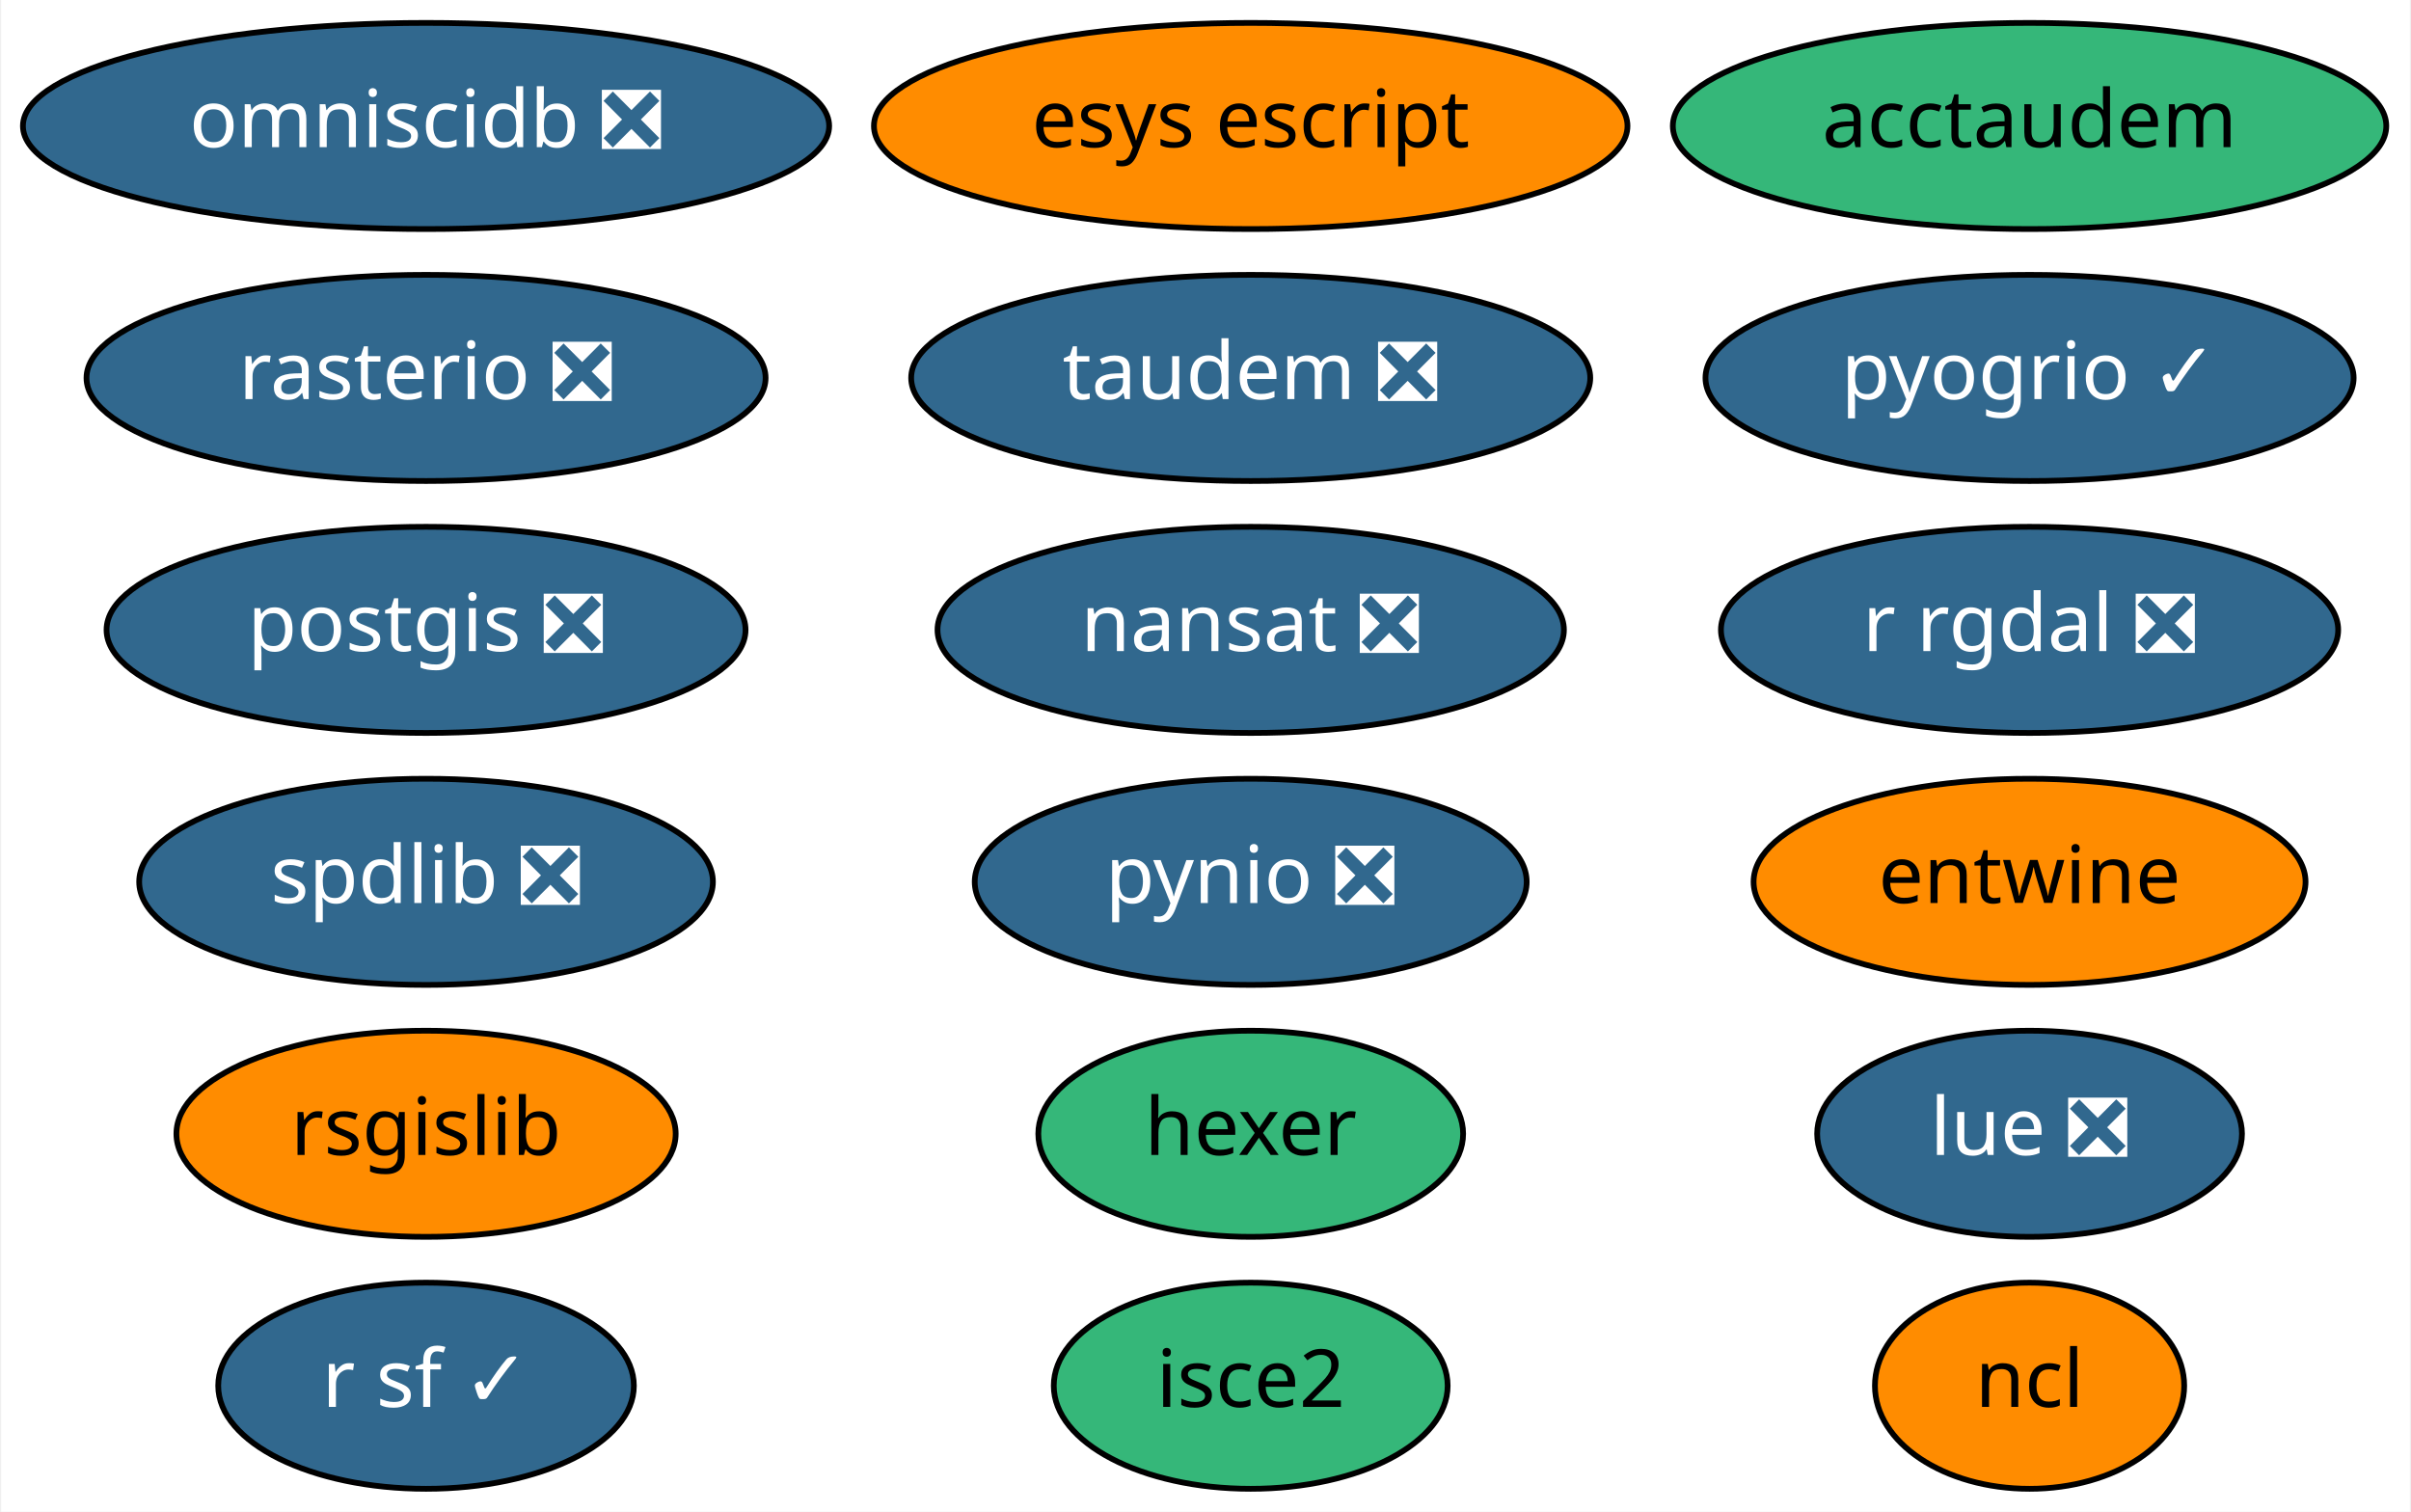
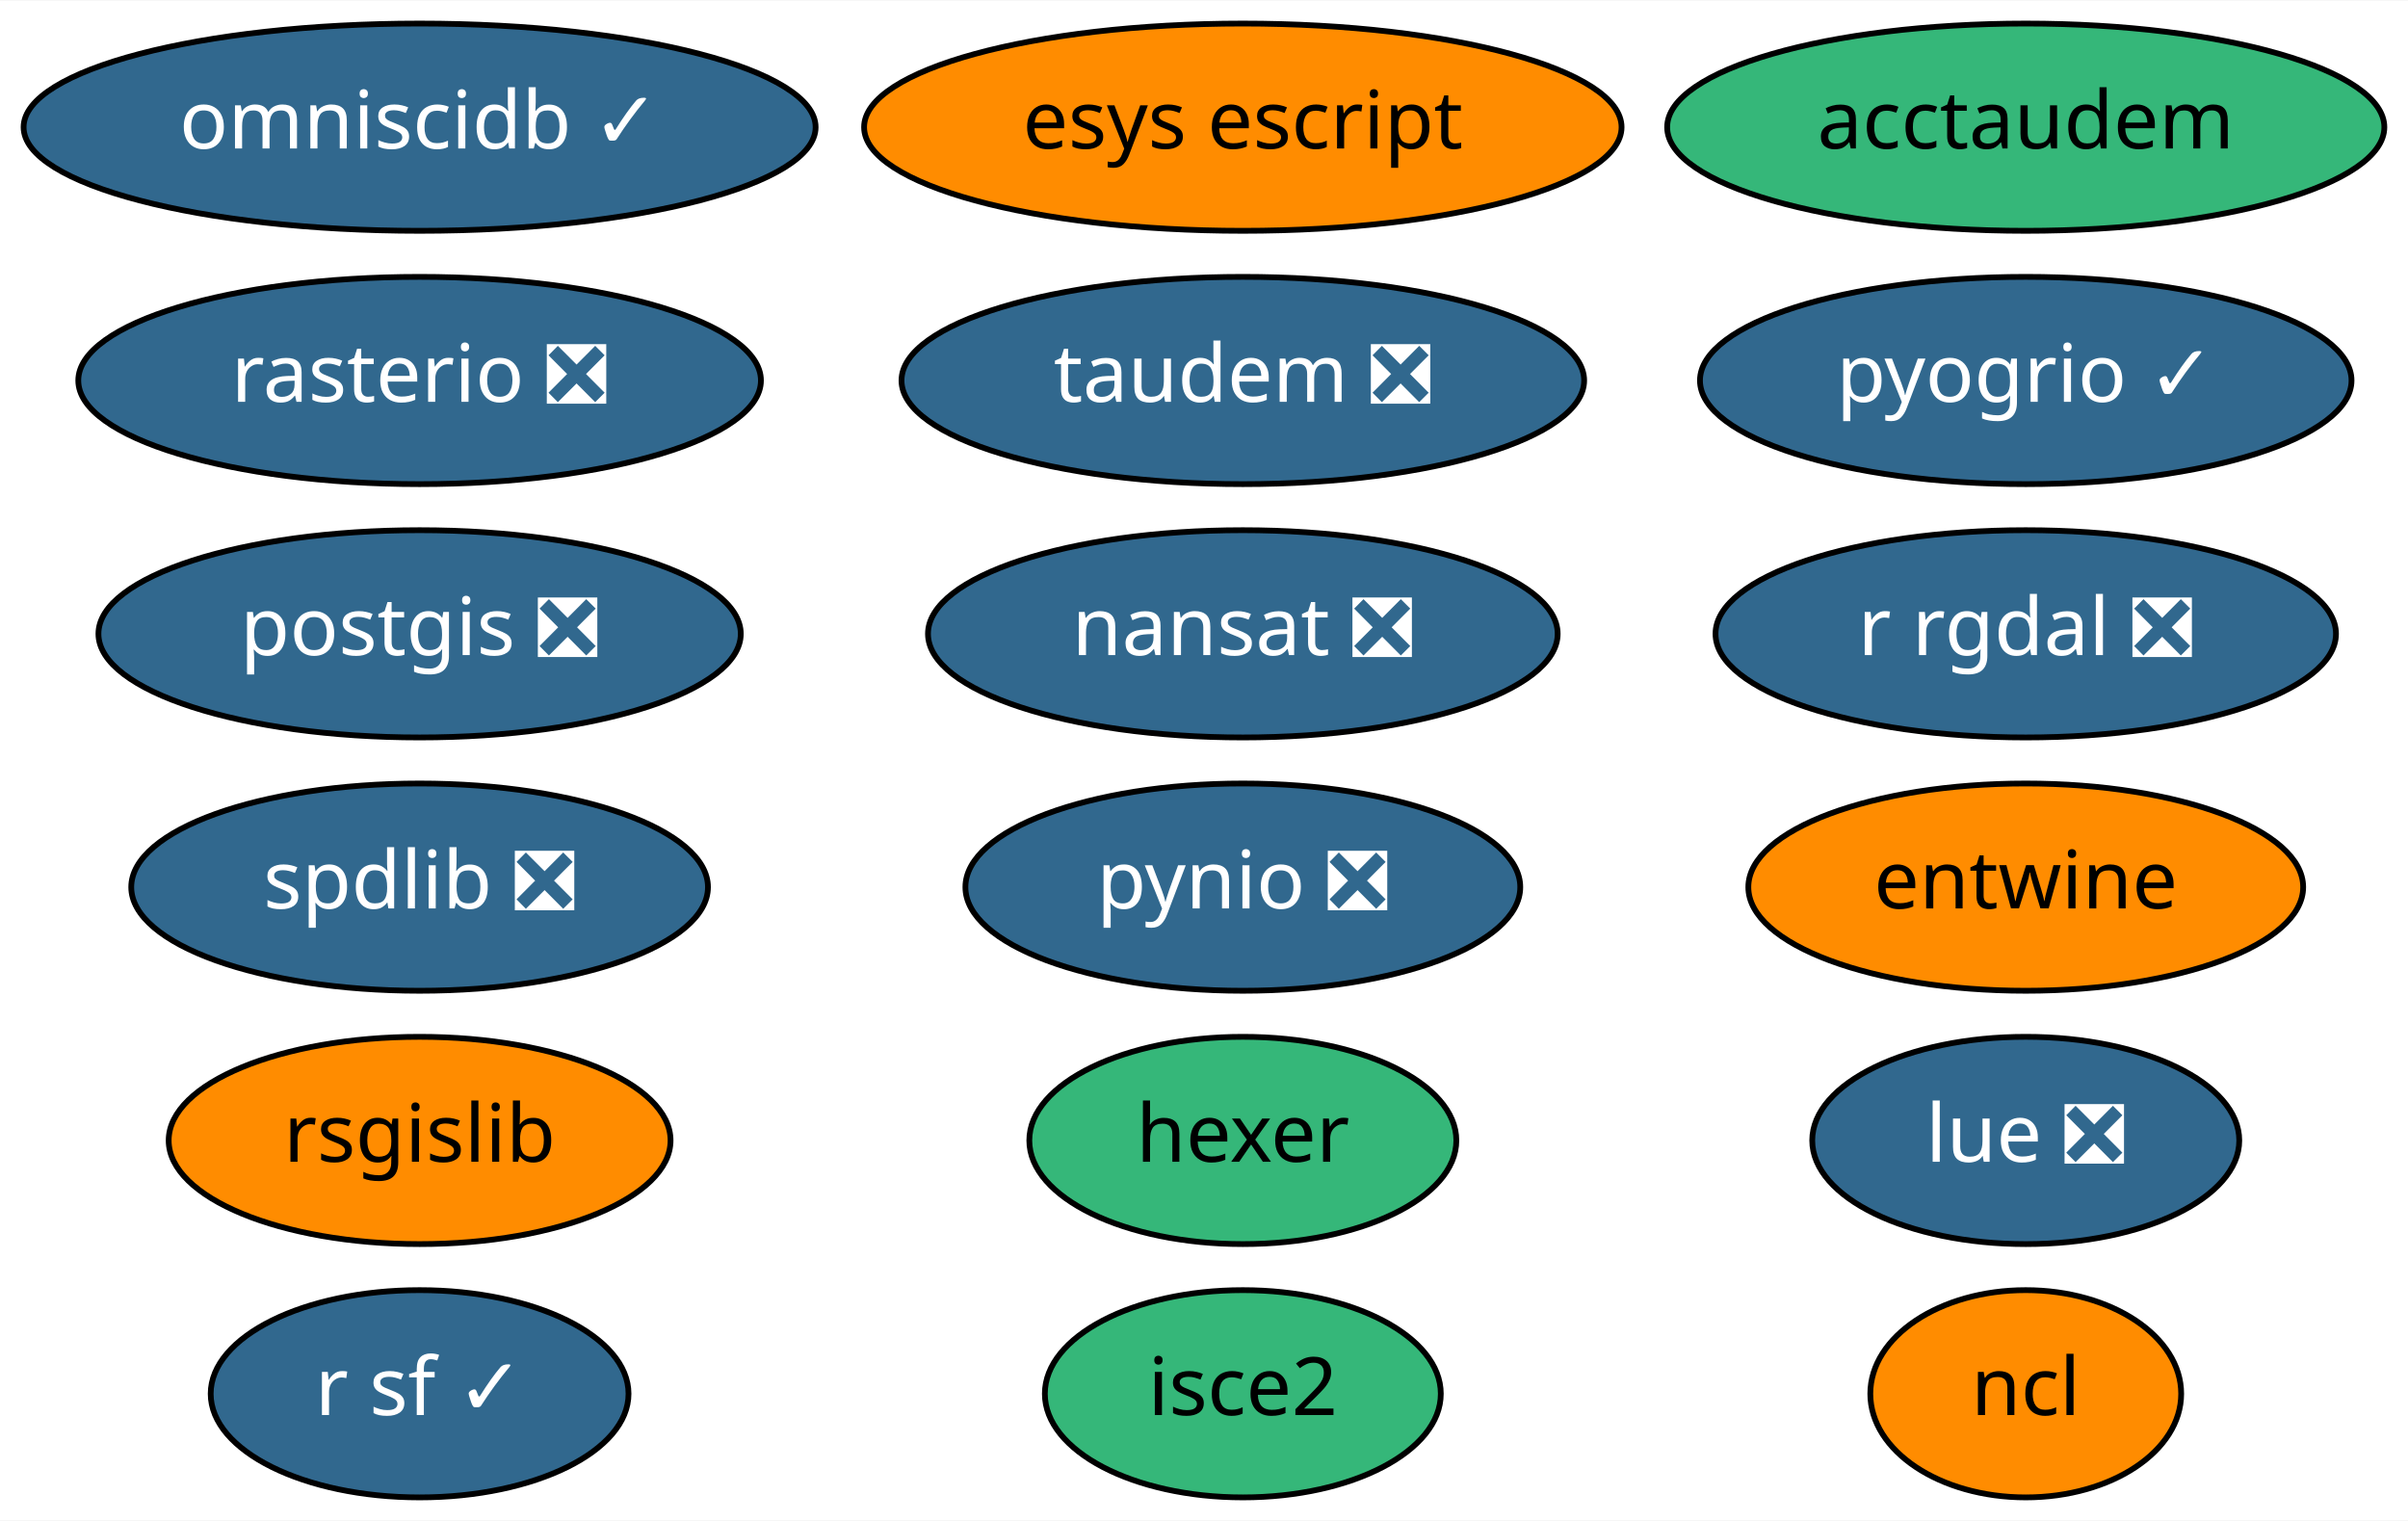
- <svg xmlns="http://www.w3.org/2000/svg" xmlns:xlink="http://www.w3.org/1999/xlink" width="421pt" height="264pt" viewBox="0.00 0.00 420.59 264.00">
+ <svg xmlns="http://www.w3.org/2000/svg" xmlns:xlink="http://www.w3.org/1999/xlink" width="418pt" height="264pt" viewBox="0.00 0.00 418.29 264.00">
  <g id="graph0" class="graph" transform="scale(1 1) rotate(0) translate(4 260)">
-     <polygon fill="white" stroke="transparent" points="-4,4 -4,-260 416.59,-260 416.59,4 -4,4" />
+     <polygon fill="white" stroke="transparent" points="-4,4 -4,-260 414.29,-260 414.29,4 -4,4" />
    <g id="node1" class="node">
      <g id="a_node1">
        <a xlink:href="https://github.com/conda-forge/nansat-feedstock/pull/33" xlink:title="nansat ❎">
-           <ellipse fill="#31688e" stroke="black" cx="214.19" cy="-150" rx="54.69" ry="18" />
-           <text text-anchor="middle" x="214.19" y="-146.3" font-family="Times-Roman" font-size="14.00" fill="white">nansat ❎</text>
+           <ellipse fill="#31688e" stroke="black" cx="211.89" cy="-150" rx="54.69" ry="18" />
+           <text text-anchor="middle" x="211.89" y="-146.3" font-family="Times-Roman" font-size="14.00" fill="white">nansat ❎</text>
        </a>
      </g>
    </g>
    <g id="node2" class="node">
      <g id="a_node2">
        <a xlink:href="https://github.com/conda-forge/ncl-feedstock" xlink:title="ncl">
-           <ellipse fill="#ff8c00" stroke="black" cx="350.19" cy="-18" rx="27" ry="18" />
-           <text text-anchor="middle" x="350.19" y="-14.3" font-family="Times-Roman" font-size="14.00">ncl</text>
+           <ellipse fill="#ff8c00" stroke="black" cx="347.89" cy="-18" rx="27" ry="18" />
+           <text text-anchor="middle" x="347.89" y="-14.3" font-family="Times-Roman" font-size="14.00">ncl</text>
        </a>
      </g>
    </g>
    <g id="node3" class="node">
      <g id="a_node3">
        <a xlink:href="https://github.com/conda-forge/postgis-feedstock/pull/48" xlink:title="postgis ❎">
-           <ellipse fill="#31688e" stroke="black" cx="70.19" cy="-150" rx="55.79" ry="18" />
-           <text text-anchor="middle" x="70.19" y="-146.3" font-family="Times-Roman" font-size="14.00" fill="white">postgis ❎</text>
+           <ellipse fill="#31688e" stroke="black" cx="68.89" cy="-150" rx="55.79" ry="18" />
+           <text text-anchor="middle" x="68.89" y="-146.3" font-family="Times-Roman" font-size="14.00" fill="white">postgis ❎</text>
        </a>
      </g>
    </g>
    <g id="node4" class="node">
      <g id="a_node4">
        <a xlink:href="https://github.com/conda-forge/pynio-feedstock/pull/98" xlink:title="pynio ❎">
-           <ellipse fill="#31688e" stroke="black" cx="214.19" cy="-106" rx="48.19" ry="18" />
-           <text text-anchor="middle" x="214.19" y="-102.3" font-family="Times-Roman" font-size="14.00" fill="white">pynio ❎</text>
+           <ellipse fill="#31688e" stroke="black" cx="211.89" cy="-106" rx="48.19" ry="18" />
+           <text text-anchor="middle" x="211.89" y="-102.3" font-family="Times-Roman" font-size="14.00" fill="white">pynio ❎</text>
        </a>
      </g>
    </g>
    <g id="node5" class="node">
      <g id="a_node5">
        <a xlink:href="https://github.com/conda-forge/r-rgdal-feedstock/pull/46" xlink:title="r rgdal ❎">
-           <ellipse fill="#31688e" stroke="black" cx="350.19" cy="-150" rx="53.89" ry="18" />
-           <text text-anchor="middle" x="350.19" y="-146.3" font-family="Times-Roman" font-size="14.00" fill="white">r rgdal ❎</text>
+           <ellipse fill="#31688e" stroke="black" cx="347.89" cy="-150" rx="53.89" ry="18" />
+           <text text-anchor="middle" x="347.89" y="-146.3" font-family="Times-Roman" font-size="14.00" fill="white">r rgdal ❎</text>
        </a>
      </g>
    </g>
    <g id="node6" class="node">
      <g id="a_node6">
        <a xlink:href="https://github.com/conda-forge/r-sf-feedstock/pull/46" xlink:title="r sf ✓">
-           <ellipse fill="#31688e" stroke="black" cx="70.19" cy="-18" rx="36.29" ry="18" />
-           <text text-anchor="middle" x="70.19" y="-14.3" font-family="Times-Roman" font-size="14.00" fill="white">r sf ✓</text>
+           <ellipse fill="#31688e" stroke="black" cx="68.89" cy="-18" rx="36.29" ry="18" />
+           <text text-anchor="middle" x="68.89" y="-14.3" font-family="Times-Roman" font-size="14.00" fill="white">r sf ✓</text>
        </a>
      </g>
    </g>
    <g id="node7" class="node">
      <g id="a_node7">
        <a xlink:href="https://github.com/conda-forge/rasterio-feedstock/pull/186" xlink:title="rasterio ❎">
-           <ellipse fill="#31688e" stroke="black" cx="70.19" cy="-194" rx="59.29" ry="18" />
-           <text text-anchor="middle" x="70.19" y="-190.3" font-family="Times-Roman" font-size="14.00" fill="white">rasterio ❎</text>
+           <ellipse fill="#31688e" stroke="black" cx="68.89" cy="-194" rx="59.29" ry="18" />
+           <text text-anchor="middle" x="68.89" y="-190.3" font-family="Times-Roman" font-size="14.00" fill="white">rasterio ❎</text>
        </a>
      </g>
    </g>
    <g id="node8" class="node">
      <g id="a_node8">
        <a xlink:href="https://github.com/conda-forge/rsgislib-feedstock" xlink:title="rsgislib">
-           <ellipse fill="#ff8c00" stroke="black" cx="70.19" cy="-62" rx="43.59" ry="18" />
-           <text text-anchor="middle" x="70.19" y="-58.3" font-family="Times-Roman" font-size="14.00">rsgislib</text>
+           <ellipse fill="#ff8c00" stroke="black" cx="68.89" cy="-62" rx="43.59" ry="18" />
+           <text text-anchor="middle" x="68.89" y="-58.3" font-family="Times-Roman" font-size="14.00">rsgislib</text>
        </a>
      </g>
    </g>
    <g id="node9" class="node">
      <g id="a_node9">
        <a xlink:href="https://github.com/conda-forge/hexer-feedstock" xlink:title="hexer">
-           <ellipse fill="#35b779" stroke="black" cx="214.19" cy="-62" rx="37.09" ry="18" />
-           <text text-anchor="middle" x="214.19" y="-58.3" font-family="Times-Roman" font-size="14.00">hexer</text>
+           <ellipse fill="#35b779" stroke="black" cx="211.89" cy="-62" rx="37.09" ry="18" />
+           <text text-anchor="middle" x="211.89" y="-58.3" font-family="Times-Roman" font-size="14.00">hexer</text>
        </a>
      </g>
    </g>
    <g id="node10" class="node">
      <g id="a_node10">
        <a xlink:href="https://github.com/conda-forge/spdlib-feedstock/pull/22" xlink:title="spdlib ❎">
-           <ellipse fill="#31688e" stroke="black" cx="70.19" cy="-106" rx="50.09" ry="18" />
-           <text text-anchor="middle" x="70.19" y="-102.3" font-family="Times-Roman" font-size="14.00" fill="white">spdlib ❎</text>
+           <ellipse fill="#31688e" stroke="black" cx="68.89" cy="-106" rx="50.09" ry="18" />
+           <text text-anchor="middle" x="68.89" y="-102.3" font-family="Times-Roman" font-size="14.00" fill="white">spdlib ❎</text>
        </a>
      </g>
    </g>
    <g id="node11" class="node">
      <g id="a_node11">
        <a xlink:href="https://github.com/conda-forge/entwine-feedstock" xlink:title="entwine">
-           <ellipse fill="#ff8c00" stroke="black" cx="350.19" cy="-106" rx="48.19" ry="18" />
-           <text text-anchor="middle" x="350.19" y="-102.3" font-family="Times-Roman" font-size="14.00">entwine</text>
+           <ellipse fill="#ff8c00" stroke="black" cx="347.89" cy="-106" rx="48.19" ry="18" />
+           <text text-anchor="middle" x="347.89" y="-102.3" font-family="Times-Roman" font-size="14.00">entwine</text>
        </a>
      </g>
    </g>
    <g id="node12" class="node">
      <g id="a_node12">
        <a xlink:href="https://github.com/conda-forge/isce2-feedstock" xlink:title="isce2">
-           <ellipse fill="#35b779" stroke="black" cx="214.19" cy="-18" rx="34.39" ry="18" />
-           <text text-anchor="middle" x="214.19" y="-14.3" font-family="Times-Roman" font-size="14.00">isce2</text>
+           <ellipse fill="#35b779" stroke="black" cx="211.89" cy="-18" rx="34.39" ry="18" />
+           <text text-anchor="middle" x="211.89" y="-14.3" font-family="Times-Roman" font-size="14.00">isce2</text>
        </a>
      </g>
    </g>
    <g id="node13" class="node">
      <g id="a_node13">
        <a xlink:href="https://github.com/conda-forge/esys-escript-feedstock" xlink:title="esys escript">
-           <ellipse fill="#ff8c00" stroke="black" cx="214.19" cy="-238" rx="65.79" ry="18" />
-           <text text-anchor="middle" x="214.19" y="-234.3" font-family="Times-Roman" font-size="14.00">esys escript</text>
+           <ellipse fill="#ff8c00" stroke="black" cx="211.89" cy="-238" rx="65.79" ry="18" />
+           <text text-anchor="middle" x="211.89" y="-234.3" font-family="Times-Roman" font-size="14.00">esys escript</text>
        </a>
      </g>
    </g>
    <g id="node14" class="node">
      <g id="a_node14">
-         <a xlink:href="https://github.com/conda-forge/omniscidb-feedstock/pull/32" xlink:title="omniscidb ❎">
-           <ellipse fill="#31688e" stroke="black" cx="70.19" cy="-238" rx="70.39" ry="18" />
-           <text text-anchor="middle" x="70.19" y="-234.3" font-family="Times-Roman" font-size="14.00" fill="white">omniscidb ❎</text>
+         <a xlink:href="https://github.com/conda-forge/omniscidb-feedstock/pull/32" xlink:title="omniscidb ✓">
+           <ellipse fill="#31688e" stroke="black" cx="68.89" cy="-238" rx="68.79" ry="18" />
+           <text text-anchor="middle" x="68.89" y="-234.3" font-family="Times-Roman" font-size="14.00" fill="white">omniscidb ✓</text>
        </a>
      </g>
    </g>
    <g id="node15" class="node">
      <g id="a_node15">
        <a xlink:href="https://github.com/conda-forge/pyogrio-feedstock/pull/5" xlink:title="pyogrio ✓">
-           <ellipse fill="#31688e" stroke="black" cx="350.19" cy="-194" rx="56.59" ry="18" />
-           <text text-anchor="middle" x="350.19" y="-190.3" font-family="Times-Roman" font-size="14.00" fill="white">pyogrio ✓</text>
+           <ellipse fill="#31688e" stroke="black" cx="347.89" cy="-194" rx="56.59" ry="18" />
+           <text text-anchor="middle" x="347.89" y="-190.3" font-family="Times-Roman" font-size="14.00" fill="white">pyogrio ✓</text>
        </a>
      </g>
    </g>
    <g id="node16" class="node">
      <g id="a_node16">
        <a xlink:href="https://github.com/conda-forge/taudem-feedstock/pull/6" xlink:title="taudem ❎">
-           <ellipse fill="#31688e" stroke="black" cx="214.19" cy="-194" rx="59.29" ry="18" />
-           <text text-anchor="middle" x="214.19" y="-190.3" font-family="Times-Roman" font-size="14.00" fill="white">taudem ❎</text>
+           <ellipse fill="#31688e" stroke="black" cx="211.89" cy="-194" rx="59.29" ry="18" />
+           <text text-anchor="middle" x="211.89" y="-190.3" font-family="Times-Roman" font-size="14.00" fill="white">taudem ❎</text>
        </a>
      </g>
    </g>
    <g id="node17" class="node">
      <g id="a_node17">
        <a xlink:href="https://github.com/conda-forge/acctaudem-feedstock" xlink:title="acctaudem">
-           <ellipse fill="#35b779" stroke="black" cx="350.19" cy="-238" rx="62.29" ry="18" />
-           <text text-anchor="middle" x="350.19" y="-234.3" font-family="Times-Roman" font-size="14.00">acctaudem</text>
+           <ellipse fill="#35b779" stroke="black" cx="347.89" cy="-238" rx="62.29" ry="18" />
+           <text text-anchor="middle" x="347.89" y="-234.3" font-family="Times-Roman" font-size="14.00">acctaudem</text>
        </a>
      </g>
    </g>
    <g id="node18" class="node">
      <g id="a_node18">
        <a xlink:href="https://github.com/conda-forge/lue-feedstock/pull/7" xlink:title="lue ❎">
-           <ellipse fill="#31688e" stroke="black" cx="350.19" cy="-62" rx="37.09" ry="18" />
-           <text text-anchor="middle" x="350.19" y="-58.3" font-family="Times-Roman" font-size="14.00" fill="white">lue ❎</text>
+           <ellipse fill="#31688e" stroke="black" cx="347.89" cy="-62" rx="37.09" ry="18" />
+           <text text-anchor="middle" x="347.89" y="-58.3" font-family="Times-Roman" font-size="14.00" fill="white">lue ❎</text>
        </a>
      </g>
    </g>
  </g>
</svg>
